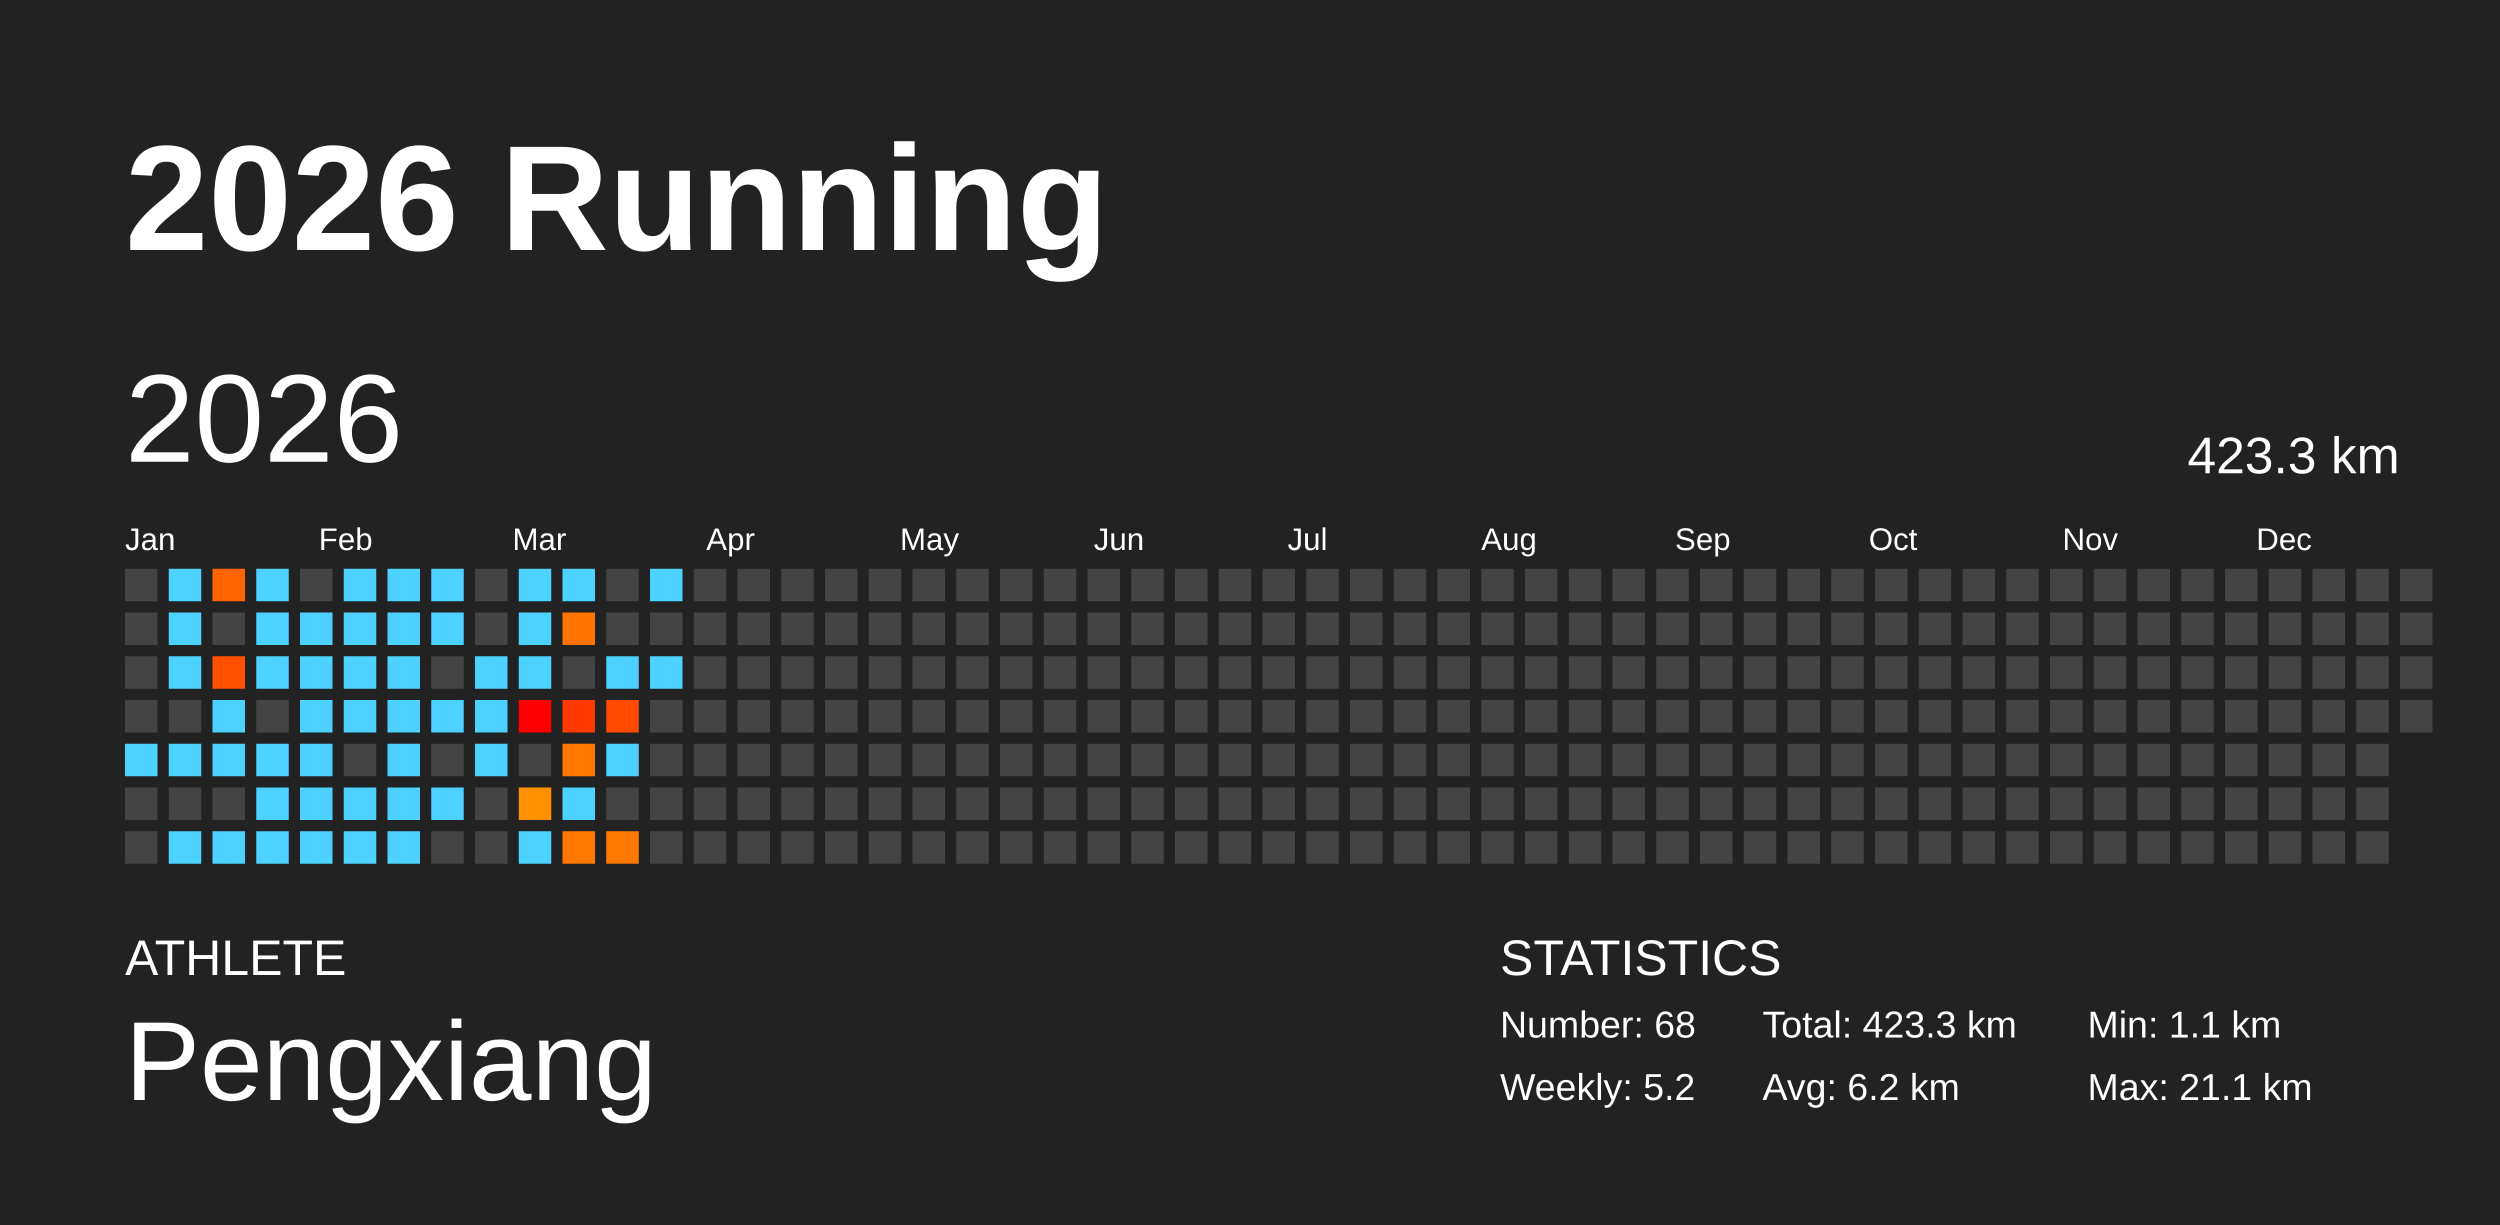
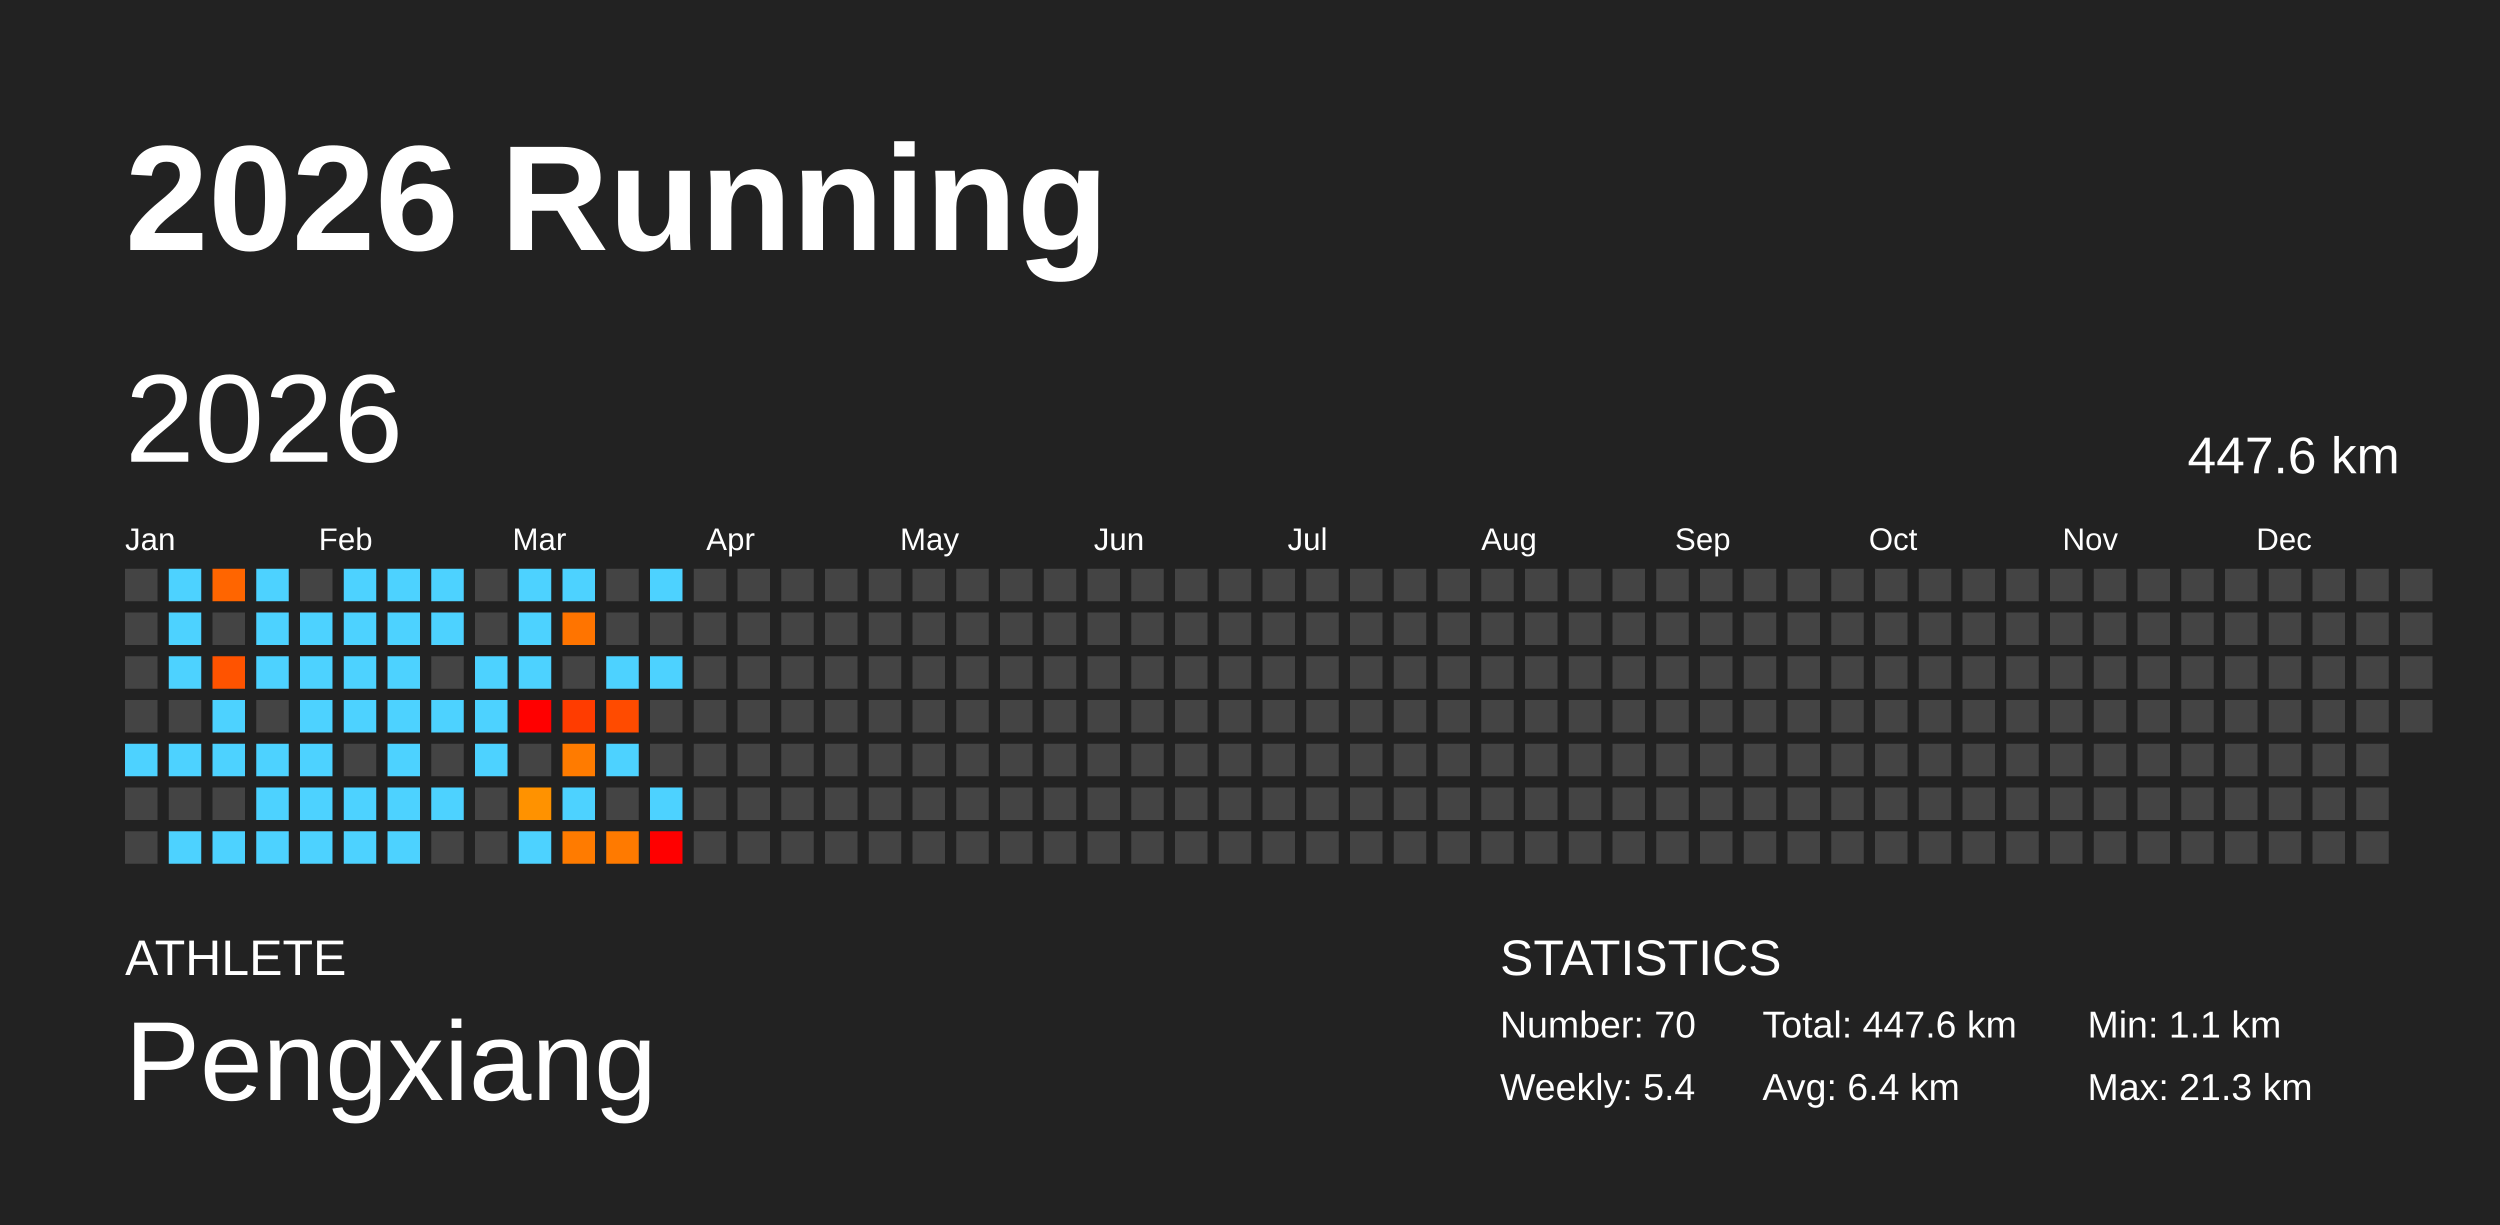
<svg xmlns="http://www.w3.org/2000/svg" baseProfile="full" height="98mm" version="1.1" viewBox="0,0,200,98" width="200mm">
  <defs />
  <rect fill="#222222" height="98" width="200" x="0" y="0" />
  <text fill="#FFFFFF" style="font-size:12px; font-family:Arial; font-weight:bold;" x="10" y="20">2026 Running</text>
  <text fill="#FFFFFF" style="font-size:4px; font-family:Arial" x="10" y="78">ATHLETE</text>
  <text fill="#FFFFFF" style="font-size:9px; font-family:Arial" x="10" y="88">Pengxiang</text>
  <text fill="#FFFFFF" style="font-size:4px; font-family:Arial" x="120" y="78">STATISTICS</text>
-   <text fill="#FFFFFF" style="font-size:3px; font-family:Arial" x="120" y="83">Number: 68</text>
-   <text fill="#FFFFFF" style="font-size:3px; font-family:Arial" x="120" y="88">Weekly: 5.2</text>
-   <text fill="#FFFFFF" style="font-size:3px; font-family:Arial" x="141" y="83">Total: 423.3 km</text>
-   <text fill="#FFFFFF" style="font-size:3px; font-family:Arial" x="141" y="88">Avg: 6.2 km</text>
+   <text fill="#FFFFFF" style="font-size:3px; font-family:Arial" x="120" y="83">Number: 70</text>
+   <text fill="#FFFFFF" style="font-size:3px; font-family:Arial" x="120" y="88">Weekly: 5.4</text>
+   <text fill="#FFFFFF" style="font-size:3px; font-family:Arial" x="141" y="83">Total: 447.6 km</text>
+   <text fill="#FFFFFF" style="font-size:3px; font-family:Arial" x="141" y="88">Avg: 6.4 km</text>
  <text fill="#FFFFFF" style="font-size:3px; font-family:Arial" x="167" y="83">Min: 1.1 km</text>
-   <text fill="#FFFFFF" style="font-size:3px; font-family:Arial" x="167" y="88">Max: 21.1 km</text>
+   <text fill="#FFFFFF" style="font-size:3px; font-family:Arial" x="167" y="88">Max: 21.3 km</text>
  <text dominant-baseline="hanging" fill="#FFFFFF" style="font-size:10.0px; font-family:Arial;" x="10" y="30">2026</text>
-   <text dominant-baseline="hanging" fill="#FFFFFF" style="font-size:4.125px; font-family:Arial;" x="175" y="35">423.3 km</text>
+   <text dominant-baseline="hanging" fill="#FFFFFF" style="font-size:4.125px; font-family:Arial;" x="175" y="35">447.6 km</text>
  <text fill="#FFFFFF" style="font-size:2.5px; font-family:Arial" x="10.0" y="44">Jan</text>
  <text fill="#FFFFFF" style="font-size:2.5px; font-family:Arial" x="25.5" y="44">Feb</text>
  <text fill="#FFFFFF" style="font-size:2.5px; font-family:Arial" x="41.0" y="44">Mar</text>
  <text fill="#FFFFFF" style="font-size:2.5px; font-family:Arial" x="56.5" y="44">Apr</text>
  <text fill="#FFFFFF" style="font-size:2.5px; font-family:Arial" x="72.0" y="44">May</text>
  <text fill="#FFFFFF" style="font-size:2.5px; font-family:Arial" x="87.5" y="44">Jun</text>
  <text fill="#FFFFFF" style="font-size:2.5px; font-family:Arial" x="103.0" y="44">Jul</text>
  <text fill="#FFFFFF" style="font-size:2.5px; font-family:Arial" x="118.5" y="44">Aug</text>
  <text fill="#FFFFFF" style="font-size:2.5px; font-family:Arial" x="134.0" y="44">Sep</text>
  <text fill="#FFFFFF" style="font-size:2.5px; font-family:Arial" x="149.5" y="44">Oct</text>
  <text fill="#FFFFFF" style="font-size:2.5px; font-family:Arial" x="165.0" y="44">Nov</text>
  <text fill="#FFFFFF" style="font-size:2.5px; font-family:Arial" x="180.5" y="44">Dec</text>
  <rect fill="#444444" height="2.6" width="2.6" x="10.0" y="45.5" />
  <rect fill="#444444" height="2.6" width="2.6" x="10.0" y="49.0" />
  <rect fill="#444444" height="2.6" width="2.6" x="10.0" y="52.5" />
  <rect fill="#444444" height="2.6" width="2.6" x="10.0" y="56.0" />
  <rect fill="#4dd2ff" height="2.6" width="2.6" x="10.0" y="59.5" />
  <rect fill="#444444" height="2.6" width="2.6" x="10.0" y="63.0" />
  <rect fill="#444444" height="2.6" width="2.6" x="10.0" y="66.5" />
  <rect fill="#4dd2ff" height="2.6" width="2.6" x="13.5" y="45.5" />
  <rect fill="#4dd2ff" height="2.6" width="2.6" x="13.5" y="49.0" />
  <rect fill="#4dd2ff" height="2.6" width="2.6" x="13.5" y="52.5" />
  <rect fill="#444444" height="2.6" width="2.6" x="13.5" y="56.0" />
  <rect fill="#4dd2ff" height="2.6" width="2.6" x="13.5" y="59.5" />
  <rect fill="#444444" height="2.6" width="2.6" x="13.5" y="63.0" />
  <rect fill="#4dd2ff" height="2.6" width="2.6" x="13.5" y="66.5" />
-   <rect fill="#ff6400" height="2.6" width="2.6" x="17.0" y="45.5" />
+   <rect fill="#ff6500" height="2.6" width="2.6" x="17.0" y="45.5" />
  <rect fill="#444444" height="2.6" width="2.6" x="17.0" y="49.0" />
-   <rect fill="#ff5100" height="2.6" width="2.6" x="17.0" y="52.5" />
+   <rect fill="#ff5300" height="2.6" width="2.6" x="17.0" y="52.5" />
  <rect fill="#4dd2ff" height="2.6" width="2.6" x="17.0" y="56.0" />
  <rect fill="#4dd2ff" height="2.6" width="2.6" x="17.0" y="59.5" />
  <rect fill="#444444" height="2.6" width="2.6" x="17.0" y="63.0" />
  <rect fill="#4dd2ff" height="2.6" width="2.6" x="17.0" y="66.5" />
  <rect fill="#4dd2ff" height="2.6" width="2.6" x="20.5" y="45.5" />
  <rect fill="#4dd2ff" height="2.6" width="2.6" x="20.5" y="49.0" />
  <rect fill="#4dd2ff" height="2.6" width="2.6" x="20.5" y="52.5" />
  <rect fill="#444444" height="2.6" width="2.6" x="20.5" y="56.0" />
  <rect fill="#4dd2ff" height="2.6" width="2.6" x="20.5" y="59.5" />
  <rect fill="#4dd2ff" height="2.6" width="2.6" x="20.5" y="63.0" />
  <rect fill="#4dd2ff" height="2.6" width="2.6" x="20.5" y="66.5" />
  <rect fill="#444444" height="2.6" width="2.6" x="24.0" y="45.5" />
  <rect fill="#4dd2ff" height="2.6" width="2.6" x="24.0" y="49.0" />
  <rect fill="#4dd2ff" height="2.6" width="2.6" x="24.0" y="52.5" />
  <rect fill="#4dd2ff" height="2.6" width="2.6" x="24.0" y="56.0" />
  <rect fill="#4dd2ff" height="2.6" width="2.6" x="24.0" y="59.5" />
  <rect fill="#4dd2ff" height="2.6" width="2.6" x="24.0" y="63.0" />
  <rect fill="#4dd2ff" height="2.6" width="2.6" x="24.0" y="66.5" />
  <rect fill="#4dd2ff" height="2.6" width="2.6" x="27.5" y="45.5" />
  <rect fill="#4dd2ff" height="2.6" width="2.6" x="27.5" y="49.0" />
  <rect fill="#4dd2ff" height="2.6" width="2.6" x="27.5" y="52.5" />
  <rect fill="#4dd2ff" height="2.6" width="2.6" x="27.5" y="56.0" />
  <rect fill="#444444" height="2.6" width="2.6" x="27.5" y="59.5" />
  <rect fill="#4dd2ff" height="2.6" width="2.6" x="27.5" y="63.0" />
  <rect fill="#4dd2ff" height="2.6" width="2.6" x="27.5" y="66.5" />
  <rect fill="#4dd2ff" height="2.6" width="2.6" x="31.0" y="45.5" />
  <rect fill="#4dd2ff" height="2.6" width="2.6" x="31.0" y="49.0" />
  <rect fill="#4dd2ff" height="2.6" width="2.6" x="31.0" y="52.5" />
  <rect fill="#4dd2ff" height="2.6" width="2.6" x="31.0" y="56.0" />
  <rect fill="#4dd2ff" height="2.6" width="2.6" x="31.0" y="59.5" />
  <rect fill="#4dd2ff" height="2.6" width="2.6" x="31.0" y="63.0" />
  <rect fill="#4dd2ff" height="2.6" width="2.6" x="31.0" y="66.5" />
  <rect fill="#4dd2ff" height="2.6" width="2.6" x="34.5" y="45.5" />
  <rect fill="#4dd2ff" height="2.6" width="2.6" x="34.5" y="49.0" />
  <rect fill="#444444" height="2.6" width="2.6" x="34.5" y="52.5" />
  <rect fill="#4dd2ff" height="2.6" width="2.6" x="34.5" y="56.0" />
  <rect fill="#444444" height="2.6" width="2.6" x="34.5" y="59.5" />
  <rect fill="#4dd2ff" height="2.6" width="2.6" x="34.5" y="63.0" />
  <rect fill="#444444" height="2.6" width="2.6" x="34.5" y="66.5" />
  <rect fill="#444444" height="2.6" width="2.6" x="38.0" y="45.5" />
  <rect fill="#444444" height="2.6" width="2.6" x="38.0" y="49.0" />
  <rect fill="#4dd2ff" height="2.6" width="2.6" x="38.0" y="52.5" />
  <rect fill="#4dd2ff" height="2.6" width="2.6" x="38.0" y="56.0" />
  <rect fill="#4dd2ff" height="2.6" width="2.6" x="38.0" y="59.5" />
  <rect fill="#444444" height="2.6" width="2.6" x="38.0" y="63.0" />
  <rect fill="#444444" height="2.6" width="2.6" x="38.0" y="66.5" />
  <rect fill="#4dd2ff" height="2.6" width="2.6" x="41.5" y="45.5" />
  <rect fill="#4dd2ff" height="2.6" width="2.6" x="41.5" y="49.0" />
  <rect fill="#4dd2ff" height="2.6" width="2.6" x="41.5" y="52.5" />
  <rect fill="red" height="2.6" width="2.6" x="41.5" y="56.0" />
  <rect fill="#444444" height="2.6" width="2.6" x="41.5" y="59.5" />
-   <rect fill="#ff9100" height="2.6" width="2.6" x="41.5" y="63.0" />
+   <rect fill="#ff9200" height="2.6" width="2.6" x="41.5" y="63.0" />
  <rect fill="#4dd2ff" height="2.6" width="2.6" x="41.5" y="66.5" />
  <rect fill="#4dd2ff" height="2.6" width="2.6" x="45.0" y="45.5" />
-   <rect fill="#ff7300" height="2.6" width="2.6" x="45.0" y="49.0" />
+   <rect fill="#ff7400" height="2.6" width="2.6" x="45.0" y="49.0" />
  <rect fill="#444444" height="2.6" width="2.6" x="45.0" y="52.5" />
-   <rect fill="#ff3a00" height="2.6" width="2.6" x="45.0" y="56.0" />
-   <rect fill="#ff7900" height="2.6" width="2.6" x="45.0" y="59.5" />
+   <rect fill="#ff3c00" height="2.6" width="2.6" x="45.0" y="56.0" />
+   <rect fill="#ff7b00" height="2.6" width="2.6" x="45.0" y="59.5" />
  <rect fill="#4dd2ff" height="2.6" width="2.6" x="45.0" y="63.0" />
-   <rect fill="#ff7900" height="2.6" width="2.6" x="45.0" y="66.5" />
+   <rect fill="#ff7b00" height="2.6" width="2.6" x="45.0" y="66.5" />
  <rect fill="#444444" height="2.6" width="2.6" x="48.5" y="45.5" />
  <rect fill="#444444" height="2.6" width="2.6" x="48.5" y="49.0" />
  <rect fill="#4dd2ff" height="2.6" width="2.6" x="48.5" y="52.5" />
-   <rect fill="#ff4a00" height="2.6" width="2.6" x="48.5" y="56.0" />
+   <rect fill="#ff4b00" height="2.6" width="2.6" x="48.5" y="56.0" />
  <rect fill="#4dd2ff" height="2.6" width="2.6" x="48.5" y="59.5" />
  <rect fill="#444444" height="2.6" width="2.6" x="48.5" y="63.0" />
-   <rect fill="#ff7900" height="2.6" width="2.6" x="48.5" y="66.5" />
+   <rect fill="#ff7a00" height="2.6" width="2.6" x="48.5" y="66.5" />
  <rect fill="#4dd2ff" height="2.6" width="2.6" x="52.0" y="45.5" />
  <rect fill="#444444" height="2.6" width="2.6" x="52.0" y="49.0" />
  <rect fill="#4dd2ff" height="2.6" width="2.6" x="52.0" y="52.5" />
  <rect fill="#444444" height="2.6" width="2.6" x="52.0" y="56.0" />
  <rect fill="#444444" height="2.6" width="2.6" x="52.0" y="59.5" />
-   <rect fill="#444444" height="2.6" width="2.6" x="52.0" y="63.0" />
-   <rect fill="#444444" height="2.6" width="2.6" x="52.0" y="66.5" />
+   <rect fill="#4dd2ff" height="2.6" width="2.6" x="52.0" y="63.0" />
+   <rect fill="red" height="2.6" width="2.6" x="52.0" y="66.5" />
  <rect fill="#444444" height="2.6" width="2.6" x="55.5" y="45.5" />
  <rect fill="#444444" height="2.6" width="2.6" x="55.5" y="49.0" />
  <rect fill="#444444" height="2.6" width="2.6" x="55.5" y="52.5" />
  <rect fill="#444444" height="2.6" width="2.6" x="55.5" y="56.0" />
  <rect fill="#444444" height="2.6" width="2.6" x="55.5" y="59.5" />
  <rect fill="#444444" height="2.6" width="2.6" x="55.5" y="63.0" />
  <rect fill="#444444" height="2.6" width="2.6" x="55.5" y="66.5" />
  <rect fill="#444444" height="2.6" width="2.6" x="59.0" y="45.5" />
  <rect fill="#444444" height="2.6" width="2.6" x="59.0" y="49.0" />
  <rect fill="#444444" height="2.6" width="2.6" x="59.0" y="52.5" />
  <rect fill="#444444" height="2.6" width="2.6" x="59.0" y="56.0" />
  <rect fill="#444444" height="2.6" width="2.6" x="59.0" y="59.5" />
  <rect fill="#444444" height="2.6" width="2.6" x="59.0" y="63.0" />
  <rect fill="#444444" height="2.6" width="2.6" x="59.0" y="66.5" />
  <rect fill="#444444" height="2.6" width="2.6" x="62.5" y="45.5" />
  <rect fill="#444444" height="2.6" width="2.6" x="62.5" y="49.0" />
  <rect fill="#444444" height="2.6" width="2.6" x="62.5" y="52.5" />
  <rect fill="#444444" height="2.6" width="2.6" x="62.5" y="56.0" />
  <rect fill="#444444" height="2.6" width="2.6" x="62.5" y="59.5" />
  <rect fill="#444444" height="2.6" width="2.6" x="62.5" y="63.0" />
  <rect fill="#444444" height="2.6" width="2.6" x="62.5" y="66.5" />
  <rect fill="#444444" height="2.6" width="2.6" x="66.0" y="45.5" />
  <rect fill="#444444" height="2.6" width="2.6" x="66.0" y="49.0" />
  <rect fill="#444444" height="2.6" width="2.6" x="66.0" y="52.5" />
  <rect fill="#444444" height="2.6" width="2.6" x="66.0" y="56.0" />
  <rect fill="#444444" height="2.6" width="2.6" x="66.0" y="59.5" />
  <rect fill="#444444" height="2.6" width="2.6" x="66.0" y="63.0" />
  <rect fill="#444444" height="2.6" width="2.6" x="66.0" y="66.5" />
  <rect fill="#444444" height="2.6" width="2.6" x="69.5" y="45.5" />
  <rect fill="#444444" height="2.6" width="2.6" x="69.5" y="49.0" />
  <rect fill="#444444" height="2.6" width="2.6" x="69.5" y="52.5" />
  <rect fill="#444444" height="2.6" width="2.6" x="69.5" y="56.0" />
  <rect fill="#444444" height="2.6" width="2.6" x="69.5" y="59.5" />
  <rect fill="#444444" height="2.6" width="2.6" x="69.5" y="63.0" />
  <rect fill="#444444" height="2.6" width="2.6" x="69.5" y="66.5" />
  <rect fill="#444444" height="2.6" width="2.6" x="73.0" y="45.5" />
  <rect fill="#444444" height="2.6" width="2.6" x="73.0" y="49.0" />
  <rect fill="#444444" height="2.6" width="2.6" x="73.0" y="52.5" />
  <rect fill="#444444" height="2.6" width="2.6" x="73.0" y="56.0" />
  <rect fill="#444444" height="2.6" width="2.6" x="73.0" y="59.5" />
  <rect fill="#444444" height="2.6" width="2.6" x="73.0" y="63.0" />
  <rect fill="#444444" height="2.6" width="2.6" x="73.0" y="66.5" />
  <rect fill="#444444" height="2.6" width="2.6" x="76.5" y="45.5" />
  <rect fill="#444444" height="2.6" width="2.6" x="76.5" y="49.0" />
  <rect fill="#444444" height="2.6" width="2.6" x="76.5" y="52.5" />
  <rect fill="#444444" height="2.6" width="2.6" x="76.5" y="56.0" />
  <rect fill="#444444" height="2.6" width="2.6" x="76.5" y="59.5" />
  <rect fill="#444444" height="2.6" width="2.6" x="76.5" y="63.0" />
  <rect fill="#444444" height="2.6" width="2.6" x="76.5" y="66.5" />
  <rect fill="#444444" height="2.6" width="2.6" x="80.0" y="45.5" />
  <rect fill="#444444" height="2.6" width="2.6" x="80.0" y="49.0" />
  <rect fill="#444444" height="2.6" width="2.6" x="80.0" y="52.5" />
  <rect fill="#444444" height="2.6" width="2.6" x="80.0" y="56.0" />
  <rect fill="#444444" height="2.6" width="2.6" x="80.0" y="59.5" />
  <rect fill="#444444" height="2.6" width="2.6" x="80.0" y="63.0" />
  <rect fill="#444444" height="2.6" width="2.6" x="80.0" y="66.5" />
  <rect fill="#444444" height="2.6" width="2.6" x="83.5" y="45.5" />
  <rect fill="#444444" height="2.6" width="2.6" x="83.5" y="49.0" />
  <rect fill="#444444" height="2.6" width="2.6" x="83.5" y="52.5" />
  <rect fill="#444444" height="2.6" width="2.6" x="83.5" y="56.0" />
  <rect fill="#444444" height="2.6" width="2.6" x="83.5" y="59.5" />
  <rect fill="#444444" height="2.6" width="2.6" x="83.5" y="63.0" />
  <rect fill="#444444" height="2.6" width="2.6" x="83.5" y="66.5" />
  <rect fill="#444444" height="2.6" width="2.6" x="87.0" y="45.5" />
  <rect fill="#444444" height="2.6" width="2.6" x="87.0" y="49.0" />
  <rect fill="#444444" height="2.6" width="2.6" x="87.0" y="52.5" />
  <rect fill="#444444" height="2.6" width="2.6" x="87.0" y="56.0" />
  <rect fill="#444444" height="2.6" width="2.6" x="87.0" y="59.5" />
  <rect fill="#444444" height="2.6" width="2.6" x="87.0" y="63.0" />
  <rect fill="#444444" height="2.6" width="2.6" x="87.0" y="66.5" />
  <rect fill="#444444" height="2.6" width="2.6" x="90.5" y="45.5" />
  <rect fill="#444444" height="2.6" width="2.6" x="90.5" y="49.0" />
  <rect fill="#444444" height="2.6" width="2.6" x="90.5" y="52.5" />
  <rect fill="#444444" height="2.6" width="2.6" x="90.5" y="56.0" />
  <rect fill="#444444" height="2.6" width="2.6" x="90.5" y="59.5" />
  <rect fill="#444444" height="2.6" width="2.6" x="90.5" y="63.0" />
  <rect fill="#444444" height="2.6" width="2.6" x="90.5" y="66.5" />
  <rect fill="#444444" height="2.6" width="2.6" x="94.0" y="45.5" />
  <rect fill="#444444" height="2.6" width="2.6" x="94.0" y="49.0" />
  <rect fill="#444444" height="2.6" width="2.6" x="94.0" y="52.5" />
  <rect fill="#444444" height="2.6" width="2.6" x="94.0" y="56.0" />
  <rect fill="#444444" height="2.6" width="2.6" x="94.0" y="59.5" />
  <rect fill="#444444" height="2.6" width="2.6" x="94.0" y="63.0" />
  <rect fill="#444444" height="2.6" width="2.6" x="94.0" y="66.5" />
  <rect fill="#444444" height="2.6" width="2.6" x="97.5" y="45.5" />
  <rect fill="#444444" height="2.6" width="2.6" x="97.5" y="49.0" />
  <rect fill="#444444" height="2.6" width="2.6" x="97.5" y="52.5" />
  <rect fill="#444444" height="2.6" width="2.6" x="97.5" y="56.0" />
  <rect fill="#444444" height="2.6" width="2.6" x="97.5" y="59.5" />
  <rect fill="#444444" height="2.6" width="2.6" x="97.5" y="63.0" />
  <rect fill="#444444" height="2.6" width="2.6" x="97.5" y="66.5" />
  <rect fill="#444444" height="2.6" width="2.6" x="101.0" y="45.5" />
  <rect fill="#444444" height="2.6" width="2.6" x="101.0" y="49.0" />
  <rect fill="#444444" height="2.6" width="2.6" x="101.0" y="52.5" />
  <rect fill="#444444" height="2.6" width="2.6" x="101.0" y="56.0" />
  <rect fill="#444444" height="2.6" width="2.6" x="101.0" y="59.5" />
  <rect fill="#444444" height="2.6" width="2.6" x="101.0" y="63.0" />
  <rect fill="#444444" height="2.6" width="2.6" x="101.0" y="66.5" />
  <rect fill="#444444" height="2.6" width="2.6" x="104.5" y="45.5" />
  <rect fill="#444444" height="2.6" width="2.6" x="104.5" y="49.0" />
  <rect fill="#444444" height="2.6" width="2.6" x="104.5" y="52.5" />
  <rect fill="#444444" height="2.6" width="2.6" x="104.5" y="56.0" />
  <rect fill="#444444" height="2.6" width="2.6" x="104.5" y="59.5" />
  <rect fill="#444444" height="2.6" width="2.6" x="104.5" y="63.0" />
  <rect fill="#444444" height="2.6" width="2.6" x="104.5" y="66.5" />
  <rect fill="#444444" height="2.6" width="2.6" x="108.0" y="45.5" />
  <rect fill="#444444" height="2.6" width="2.6" x="108.0" y="49.0" />
  <rect fill="#444444" height="2.6" width="2.6" x="108.0" y="52.5" />
  <rect fill="#444444" height="2.6" width="2.6" x="108.0" y="56.0" />
  <rect fill="#444444" height="2.6" width="2.6" x="108.0" y="59.5" />
  <rect fill="#444444" height="2.6" width="2.6" x="108.0" y="63.0" />
  <rect fill="#444444" height="2.6" width="2.6" x="108.0" y="66.5" />
  <rect fill="#444444" height="2.6" width="2.6" x="111.5" y="45.5" />
  <rect fill="#444444" height="2.6" width="2.6" x="111.5" y="49.0" />
  <rect fill="#444444" height="2.6" width="2.6" x="111.5" y="52.5" />
  <rect fill="#444444" height="2.6" width="2.6" x="111.5" y="56.0" />
  <rect fill="#444444" height="2.6" width="2.6" x="111.5" y="59.5" />
  <rect fill="#444444" height="2.6" width="2.6" x="111.5" y="63.0" />
  <rect fill="#444444" height="2.6" width="2.6" x="111.5" y="66.5" />
  <rect fill="#444444" height="2.6" width="2.6" x="115.0" y="45.5" />
  <rect fill="#444444" height="2.6" width="2.6" x="115.0" y="49.0" />
  <rect fill="#444444" height="2.6" width="2.6" x="115.0" y="52.5" />
  <rect fill="#444444" height="2.6" width="2.6" x="115.0" y="56.0" />
  <rect fill="#444444" height="2.6" width="2.6" x="115.0" y="59.5" />
  <rect fill="#444444" height="2.6" width="2.6" x="115.0" y="63.0" />
  <rect fill="#444444" height="2.6" width="2.6" x="115.0" y="66.5" />
  <rect fill="#444444" height="2.6" width="2.6" x="118.5" y="45.5" />
  <rect fill="#444444" height="2.6" width="2.6" x="118.5" y="49.0" />
  <rect fill="#444444" height="2.6" width="2.6" x="118.5" y="52.5" />
  <rect fill="#444444" height="2.6" width="2.6" x="118.5" y="56.0" />
  <rect fill="#444444" height="2.6" width="2.6" x="118.5" y="59.5" />
  <rect fill="#444444" height="2.6" width="2.6" x="118.5" y="63.0" />
  <rect fill="#444444" height="2.6" width="2.6" x="118.5" y="66.5" />
  <rect fill="#444444" height="2.6" width="2.6" x="122.0" y="45.5" />
  <rect fill="#444444" height="2.6" width="2.6" x="122.0" y="49.0" />
  <rect fill="#444444" height="2.6" width="2.6" x="122.0" y="52.5" />
  <rect fill="#444444" height="2.6" width="2.6" x="122.0" y="56.0" />
  <rect fill="#444444" height="2.6" width="2.6" x="122.0" y="59.5" />
  <rect fill="#444444" height="2.6" width="2.6" x="122.0" y="63.0" />
  <rect fill="#444444" height="2.6" width="2.6" x="122.0" y="66.5" />
  <rect fill="#444444" height="2.6" width="2.6" x="125.5" y="45.5" />
  <rect fill="#444444" height="2.6" width="2.6" x="125.5" y="49.0" />
  <rect fill="#444444" height="2.6" width="2.6" x="125.5" y="52.5" />
  <rect fill="#444444" height="2.6" width="2.6" x="125.5" y="56.0" />
  <rect fill="#444444" height="2.6" width="2.6" x="125.5" y="59.5" />
  <rect fill="#444444" height="2.6" width="2.6" x="125.5" y="63.0" />
  <rect fill="#444444" height="2.6" width="2.6" x="125.5" y="66.5" />
  <rect fill="#444444" height="2.6" width="2.6" x="129.0" y="45.5" />
  <rect fill="#444444" height="2.6" width="2.6" x="129.0" y="49.0" />
  <rect fill="#444444" height="2.6" width="2.6" x="129.0" y="52.5" />
  <rect fill="#444444" height="2.6" width="2.6" x="129.0" y="56.0" />
  <rect fill="#444444" height="2.6" width="2.6" x="129.0" y="59.5" />
  <rect fill="#444444" height="2.6" width="2.6" x="129.0" y="63.0" />
  <rect fill="#444444" height="2.6" width="2.6" x="129.0" y="66.5" />
  <rect fill="#444444" height="2.6" width="2.6" x="132.5" y="45.5" />
  <rect fill="#444444" height="2.6" width="2.6" x="132.5" y="49.0" />
  <rect fill="#444444" height="2.6" width="2.6" x="132.5" y="52.5" />
  <rect fill="#444444" height="2.6" width="2.6" x="132.5" y="56.0" />
  <rect fill="#444444" height="2.6" width="2.6" x="132.5" y="59.5" />
  <rect fill="#444444" height="2.6" width="2.6" x="132.5" y="63.0" />
  <rect fill="#444444" height="2.6" width="2.6" x="132.5" y="66.5" />
  <rect fill="#444444" height="2.6" width="2.6" x="136.0" y="45.5" />
  <rect fill="#444444" height="2.6" width="2.6" x="136.0" y="49.0" />
  <rect fill="#444444" height="2.6" width="2.6" x="136.0" y="52.5" />
  <rect fill="#444444" height="2.6" width="2.6" x="136.0" y="56.0" />
  <rect fill="#444444" height="2.6" width="2.6" x="136.0" y="59.5" />
  <rect fill="#444444" height="2.6" width="2.6" x="136.0" y="63.0" />
  <rect fill="#444444" height="2.6" width="2.6" x="136.0" y="66.5" />
  <rect fill="#444444" height="2.6" width="2.6" x="139.5" y="45.5" />
  <rect fill="#444444" height="2.6" width="2.6" x="139.5" y="49.0" />
  <rect fill="#444444" height="2.6" width="2.6" x="139.5" y="52.5" />
  <rect fill="#444444" height="2.6" width="2.6" x="139.5" y="56.0" />
  <rect fill="#444444" height="2.6" width="2.6" x="139.5" y="59.5" />
  <rect fill="#444444" height="2.6" width="2.6" x="139.5" y="63.0" />
  <rect fill="#444444" height="2.6" width="2.6" x="139.5" y="66.5" />
  <rect fill="#444444" height="2.6" width="2.6" x="143.0" y="45.5" />
  <rect fill="#444444" height="2.6" width="2.6" x="143.0" y="49.0" />
  <rect fill="#444444" height="2.6" width="2.6" x="143.0" y="52.5" />
  <rect fill="#444444" height="2.6" width="2.6" x="143.0" y="56.0" />
  <rect fill="#444444" height="2.6" width="2.6" x="143.0" y="59.5" />
  <rect fill="#444444" height="2.6" width="2.6" x="143.0" y="63.0" />
  <rect fill="#444444" height="2.6" width="2.6" x="143.0" y="66.5" />
  <rect fill="#444444" height="2.6" width="2.6" x="146.5" y="45.5" />
  <rect fill="#444444" height="2.6" width="2.6" x="146.5" y="49.0" />
  <rect fill="#444444" height="2.6" width="2.6" x="146.5" y="52.5" />
  <rect fill="#444444" height="2.6" width="2.6" x="146.5" y="56.0" />
  <rect fill="#444444" height="2.6" width="2.6" x="146.5" y="59.5" />
  <rect fill="#444444" height="2.6" width="2.6" x="146.5" y="63.0" />
  <rect fill="#444444" height="2.6" width="2.6" x="146.5" y="66.5" />
  <rect fill="#444444" height="2.6" width="2.6" x="150.0" y="45.5" />
  <rect fill="#444444" height="2.6" width="2.6" x="150.0" y="49.0" />
  <rect fill="#444444" height="2.6" width="2.6" x="150.0" y="52.5" />
  <rect fill="#444444" height="2.6" width="2.6" x="150.0" y="56.0" />
  <rect fill="#444444" height="2.6" width="2.6" x="150.0" y="59.5" />
  <rect fill="#444444" height="2.6" width="2.6" x="150.0" y="63.0" />
  <rect fill="#444444" height="2.6" width="2.6" x="150.0" y="66.5" />
  <rect fill="#444444" height="2.6" width="2.6" x="153.5" y="45.5" />
  <rect fill="#444444" height="2.6" width="2.6" x="153.5" y="49.0" />
  <rect fill="#444444" height="2.6" width="2.6" x="153.5" y="52.5" />
  <rect fill="#444444" height="2.6" width="2.6" x="153.5" y="56.0" />
  <rect fill="#444444" height="2.6" width="2.6" x="153.5" y="59.5" />
  <rect fill="#444444" height="2.6" width="2.6" x="153.5" y="63.0" />
  <rect fill="#444444" height="2.6" width="2.6" x="153.5" y="66.5" />
  <rect fill="#444444" height="2.6" width="2.6" x="157.0" y="45.5" />
  <rect fill="#444444" height="2.6" width="2.6" x="157.0" y="49.0" />
  <rect fill="#444444" height="2.6" width="2.6" x="157.0" y="52.5" />
  <rect fill="#444444" height="2.6" width="2.6" x="157.0" y="56.0" />
  <rect fill="#444444" height="2.6" width="2.6" x="157.0" y="59.5" />
  <rect fill="#444444" height="2.6" width="2.6" x="157.0" y="63.0" />
  <rect fill="#444444" height="2.6" width="2.6" x="157.0" y="66.5" />
  <rect fill="#444444" height="2.6" width="2.6" x="160.5" y="45.5" />
  <rect fill="#444444" height="2.6" width="2.6" x="160.5" y="49.0" />
  <rect fill="#444444" height="2.6" width="2.6" x="160.5" y="52.5" />
  <rect fill="#444444" height="2.6" width="2.6" x="160.5" y="56.0" />
  <rect fill="#444444" height="2.6" width="2.6" x="160.5" y="59.5" />
  <rect fill="#444444" height="2.6" width="2.6" x="160.5" y="63.0" />
  <rect fill="#444444" height="2.6" width="2.6" x="160.5" y="66.5" />
  <rect fill="#444444" height="2.6" width="2.6" x="164.0" y="45.5" />
  <rect fill="#444444" height="2.6" width="2.6" x="164.0" y="49.0" />
  <rect fill="#444444" height="2.6" width="2.6" x="164.0" y="52.5" />
  <rect fill="#444444" height="2.6" width="2.6" x="164.0" y="56.0" />
  <rect fill="#444444" height="2.6" width="2.6" x="164.0" y="59.5" />
  <rect fill="#444444" height="2.6" width="2.6" x="164.0" y="63.0" />
  <rect fill="#444444" height="2.6" width="2.6" x="164.0" y="66.5" />
  <rect fill="#444444" height="2.6" width="2.6" x="167.5" y="45.5" />
  <rect fill="#444444" height="2.6" width="2.6" x="167.5" y="49.0" />
  <rect fill="#444444" height="2.6" width="2.6" x="167.5" y="52.5" />
  <rect fill="#444444" height="2.6" width="2.6" x="167.5" y="56.0" />
  <rect fill="#444444" height="2.6" width="2.6" x="167.5" y="59.5" />
  <rect fill="#444444" height="2.6" width="2.6" x="167.5" y="63.0" />
  <rect fill="#444444" height="2.6" width="2.6" x="167.5" y="66.5" />
  <rect fill="#444444" height="2.6" width="2.6" x="171.0" y="45.5" />
  <rect fill="#444444" height="2.6" width="2.6" x="171.0" y="49.0" />
  <rect fill="#444444" height="2.6" width="2.6" x="171.0" y="52.5" />
  <rect fill="#444444" height="2.6" width="2.6" x="171.0" y="56.0" />
  <rect fill="#444444" height="2.6" width="2.6" x="171.0" y="59.5" />
  <rect fill="#444444" height="2.6" width="2.6" x="171.0" y="63.0" />
  <rect fill="#444444" height="2.6" width="2.6" x="171.0" y="66.5" />
  <rect fill="#444444" height="2.6" width="2.6" x="174.5" y="45.5" />
  <rect fill="#444444" height="2.6" width="2.6" x="174.5" y="49.0" />
  <rect fill="#444444" height="2.6" width="2.6" x="174.5" y="52.5" />
  <rect fill="#444444" height="2.6" width="2.6" x="174.5" y="56.0" />
  <rect fill="#444444" height="2.6" width="2.6" x="174.5" y="59.5" />
  <rect fill="#444444" height="2.6" width="2.6" x="174.5" y="63.0" />
  <rect fill="#444444" height="2.6" width="2.6" x="174.5" y="66.5" />
  <rect fill="#444444" height="2.6" width="2.6" x="178.0" y="45.5" />
  <rect fill="#444444" height="2.6" width="2.6" x="178.0" y="49.0" />
  <rect fill="#444444" height="2.6" width="2.6" x="178.0" y="52.5" />
  <rect fill="#444444" height="2.6" width="2.6" x="178.0" y="56.0" />
  <rect fill="#444444" height="2.6" width="2.6" x="178.0" y="59.5" />
  <rect fill="#444444" height="2.6" width="2.6" x="178.0" y="63.0" />
  <rect fill="#444444" height="2.6" width="2.6" x="178.0" y="66.5" />
  <rect fill="#444444" height="2.6" width="2.6" x="181.5" y="45.5" />
  <rect fill="#444444" height="2.6" width="2.6" x="181.5" y="49.0" />
  <rect fill="#444444" height="2.6" width="2.6" x="181.5" y="52.5" />
  <rect fill="#444444" height="2.6" width="2.6" x="181.5" y="56.0" />
  <rect fill="#444444" height="2.6" width="2.6" x="181.5" y="59.5" />
  <rect fill="#444444" height="2.6" width="2.6" x="181.5" y="63.0" />
  <rect fill="#444444" height="2.6" width="2.6" x="181.5" y="66.5" />
  <rect fill="#444444" height="2.6" width="2.6" x="185.0" y="45.5" />
  <rect fill="#444444" height="2.6" width="2.6" x="185.0" y="49.0" />
  <rect fill="#444444" height="2.6" width="2.6" x="185.0" y="52.5" />
  <rect fill="#444444" height="2.6" width="2.6" x="185.0" y="56.0" />
  <rect fill="#444444" height="2.6" width="2.6" x="185.0" y="59.5" />
  <rect fill="#444444" height="2.6" width="2.6" x="185.0" y="63.0" />
  <rect fill="#444444" height="2.6" width="2.6" x="185.0" y="66.5" />
  <rect fill="#444444" height="2.6" width="2.6" x="188.5" y="45.5" />
  <rect fill="#444444" height="2.6" width="2.6" x="188.5" y="49.0" />
  <rect fill="#444444" height="2.6" width="2.6" x="188.5" y="52.5" />
  <rect fill="#444444" height="2.6" width="2.6" x="188.5" y="56.0" />
  <rect fill="#444444" height="2.6" width="2.6" x="188.5" y="59.5" />
  <rect fill="#444444" height="2.6" width="2.6" x="188.5" y="63.0" />
  <rect fill="#444444" height="2.6" width="2.6" x="188.5" y="66.5" />
  <rect fill="#444444" height="2.6" width="2.6" x="192.0" y="45.5" />
  <rect fill="#444444" height="2.6" width="2.6" x="192.0" y="49.0" />
  <rect fill="#444444" height="2.6" width="2.6" x="192.0" y="52.5" />
  <rect fill="#444444" height="2.6" width="2.6" x="192.0" y="56.0" />
</svg>
